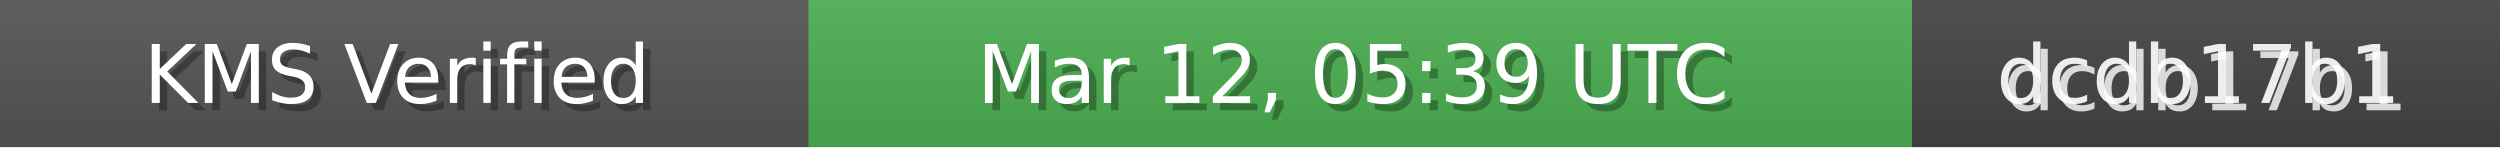
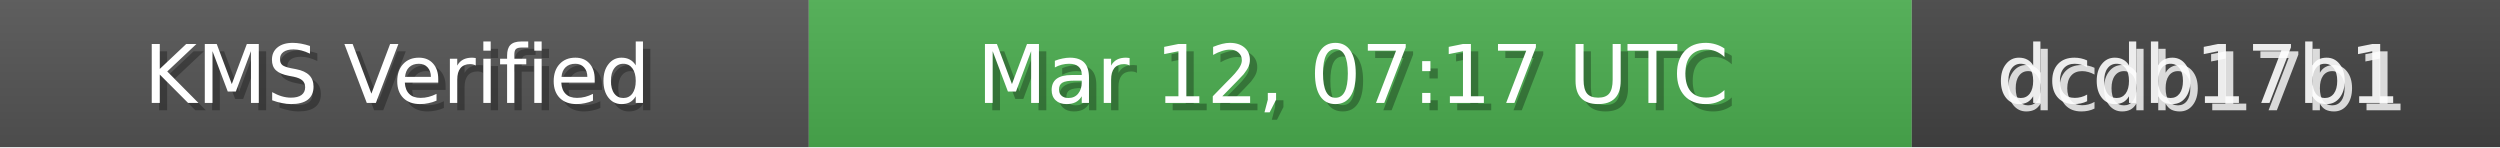
<svg xmlns="http://www.w3.org/2000/svg" width="340" height="20" role="img">
  <linearGradient id="bg" x2="0" y2="100%">
    <stop offset="0" stop-color="#bbb" stop-opacity=".1" />
    <stop offset="1" stop-opacity=".1" />
  </linearGradient>
  <rect width="110" height="20" fill="#555" />
  <rect x="110" width="150" height="20" fill="#4CAF50" />
  <rect x="260" width="80" height="20" fill="#444" />
  <rect width="340" height="20" fill="url(#bg)" />
  <g fill="#fff" text-anchor="middle" font-family="Verdana,Geneva,DejaVu Sans,sans-serif" font-size="11">
    <text x="55" y="15" fill="#000" fill-opacity=".3">KMS Verified</text>
    <text x="54" y="14">KMS Verified</text>
-     <text x="185" y="15" fill="#000" fill-opacity=".3">Mar 12, 05:39 UTC</text>
-     <text x="184" y="14">Mar 12, 05:39 UTC</text>
+     <text x="185" y="15" fill="#000" fill-opacity=".3">Mar 12, 07:17 UTC</text>
+     <text x="184" y="14">Mar 12, 07:17 UTC</text>
    <text x="300" y="15" fill="#fff" fill-opacity=".8">dcdb17b1</text>
    <text x="299" y="14" fill="#fff" fill-opacity=".9">dcdb17b1</text>
  </g>
</svg>
